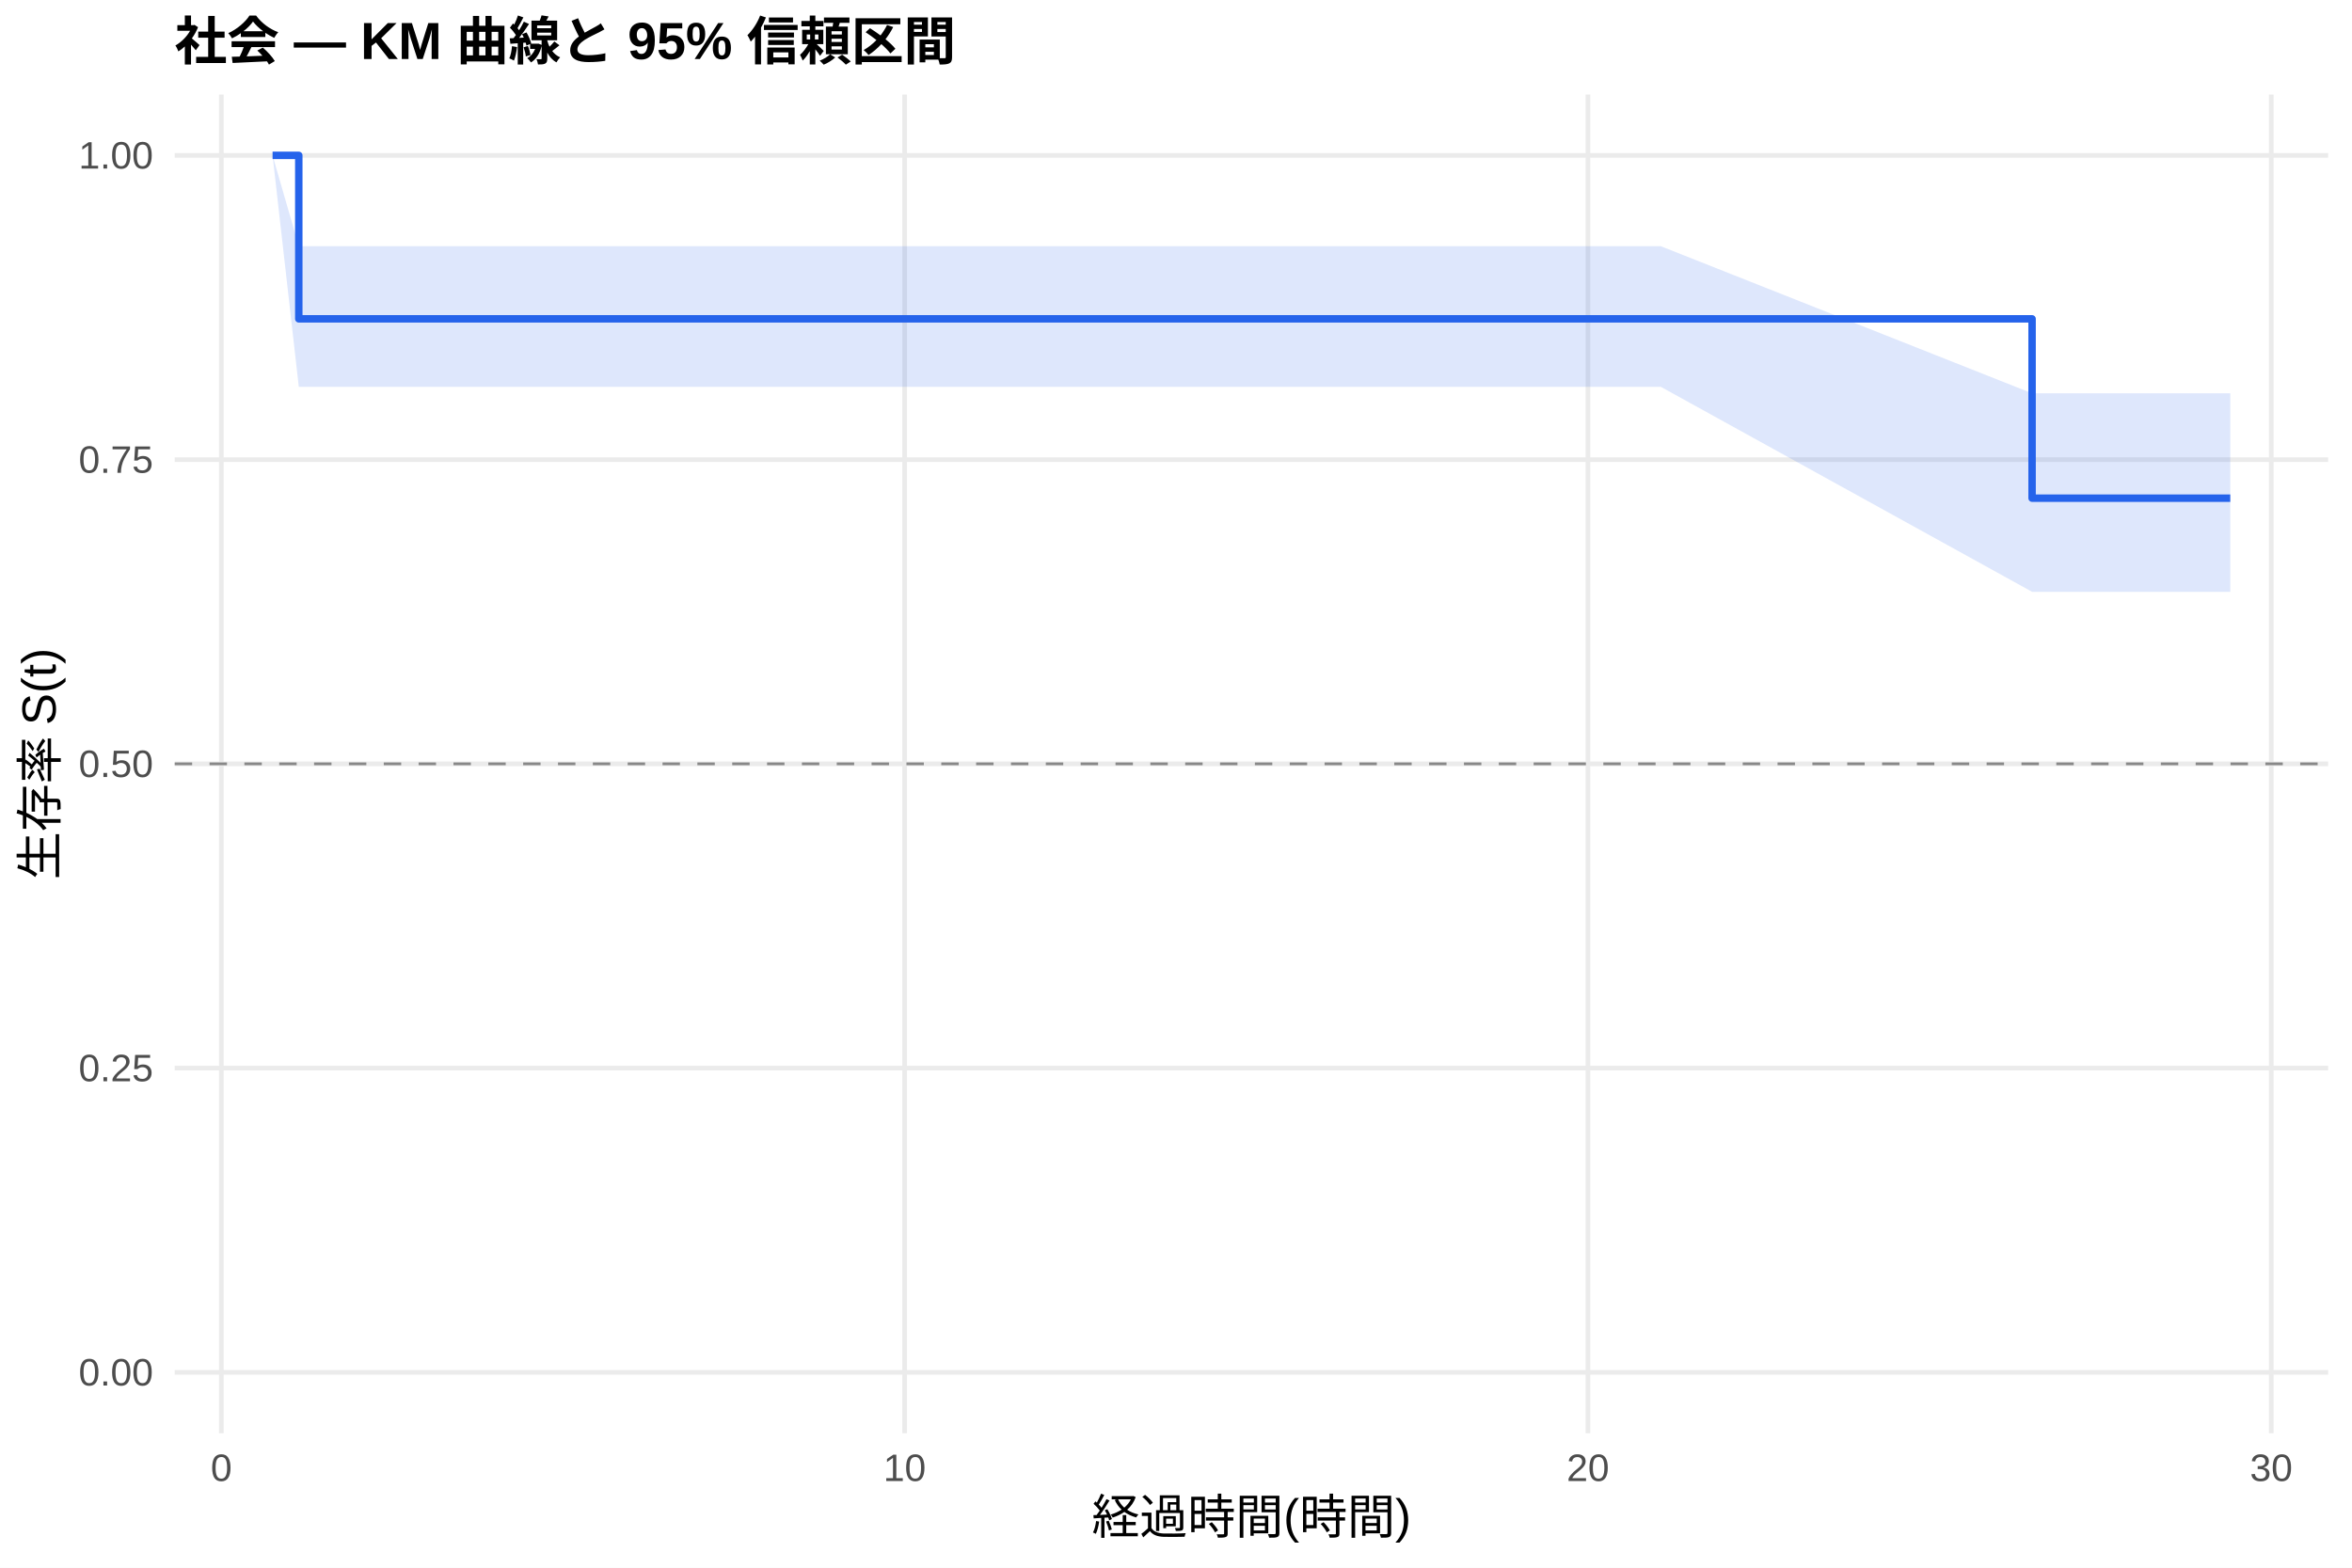
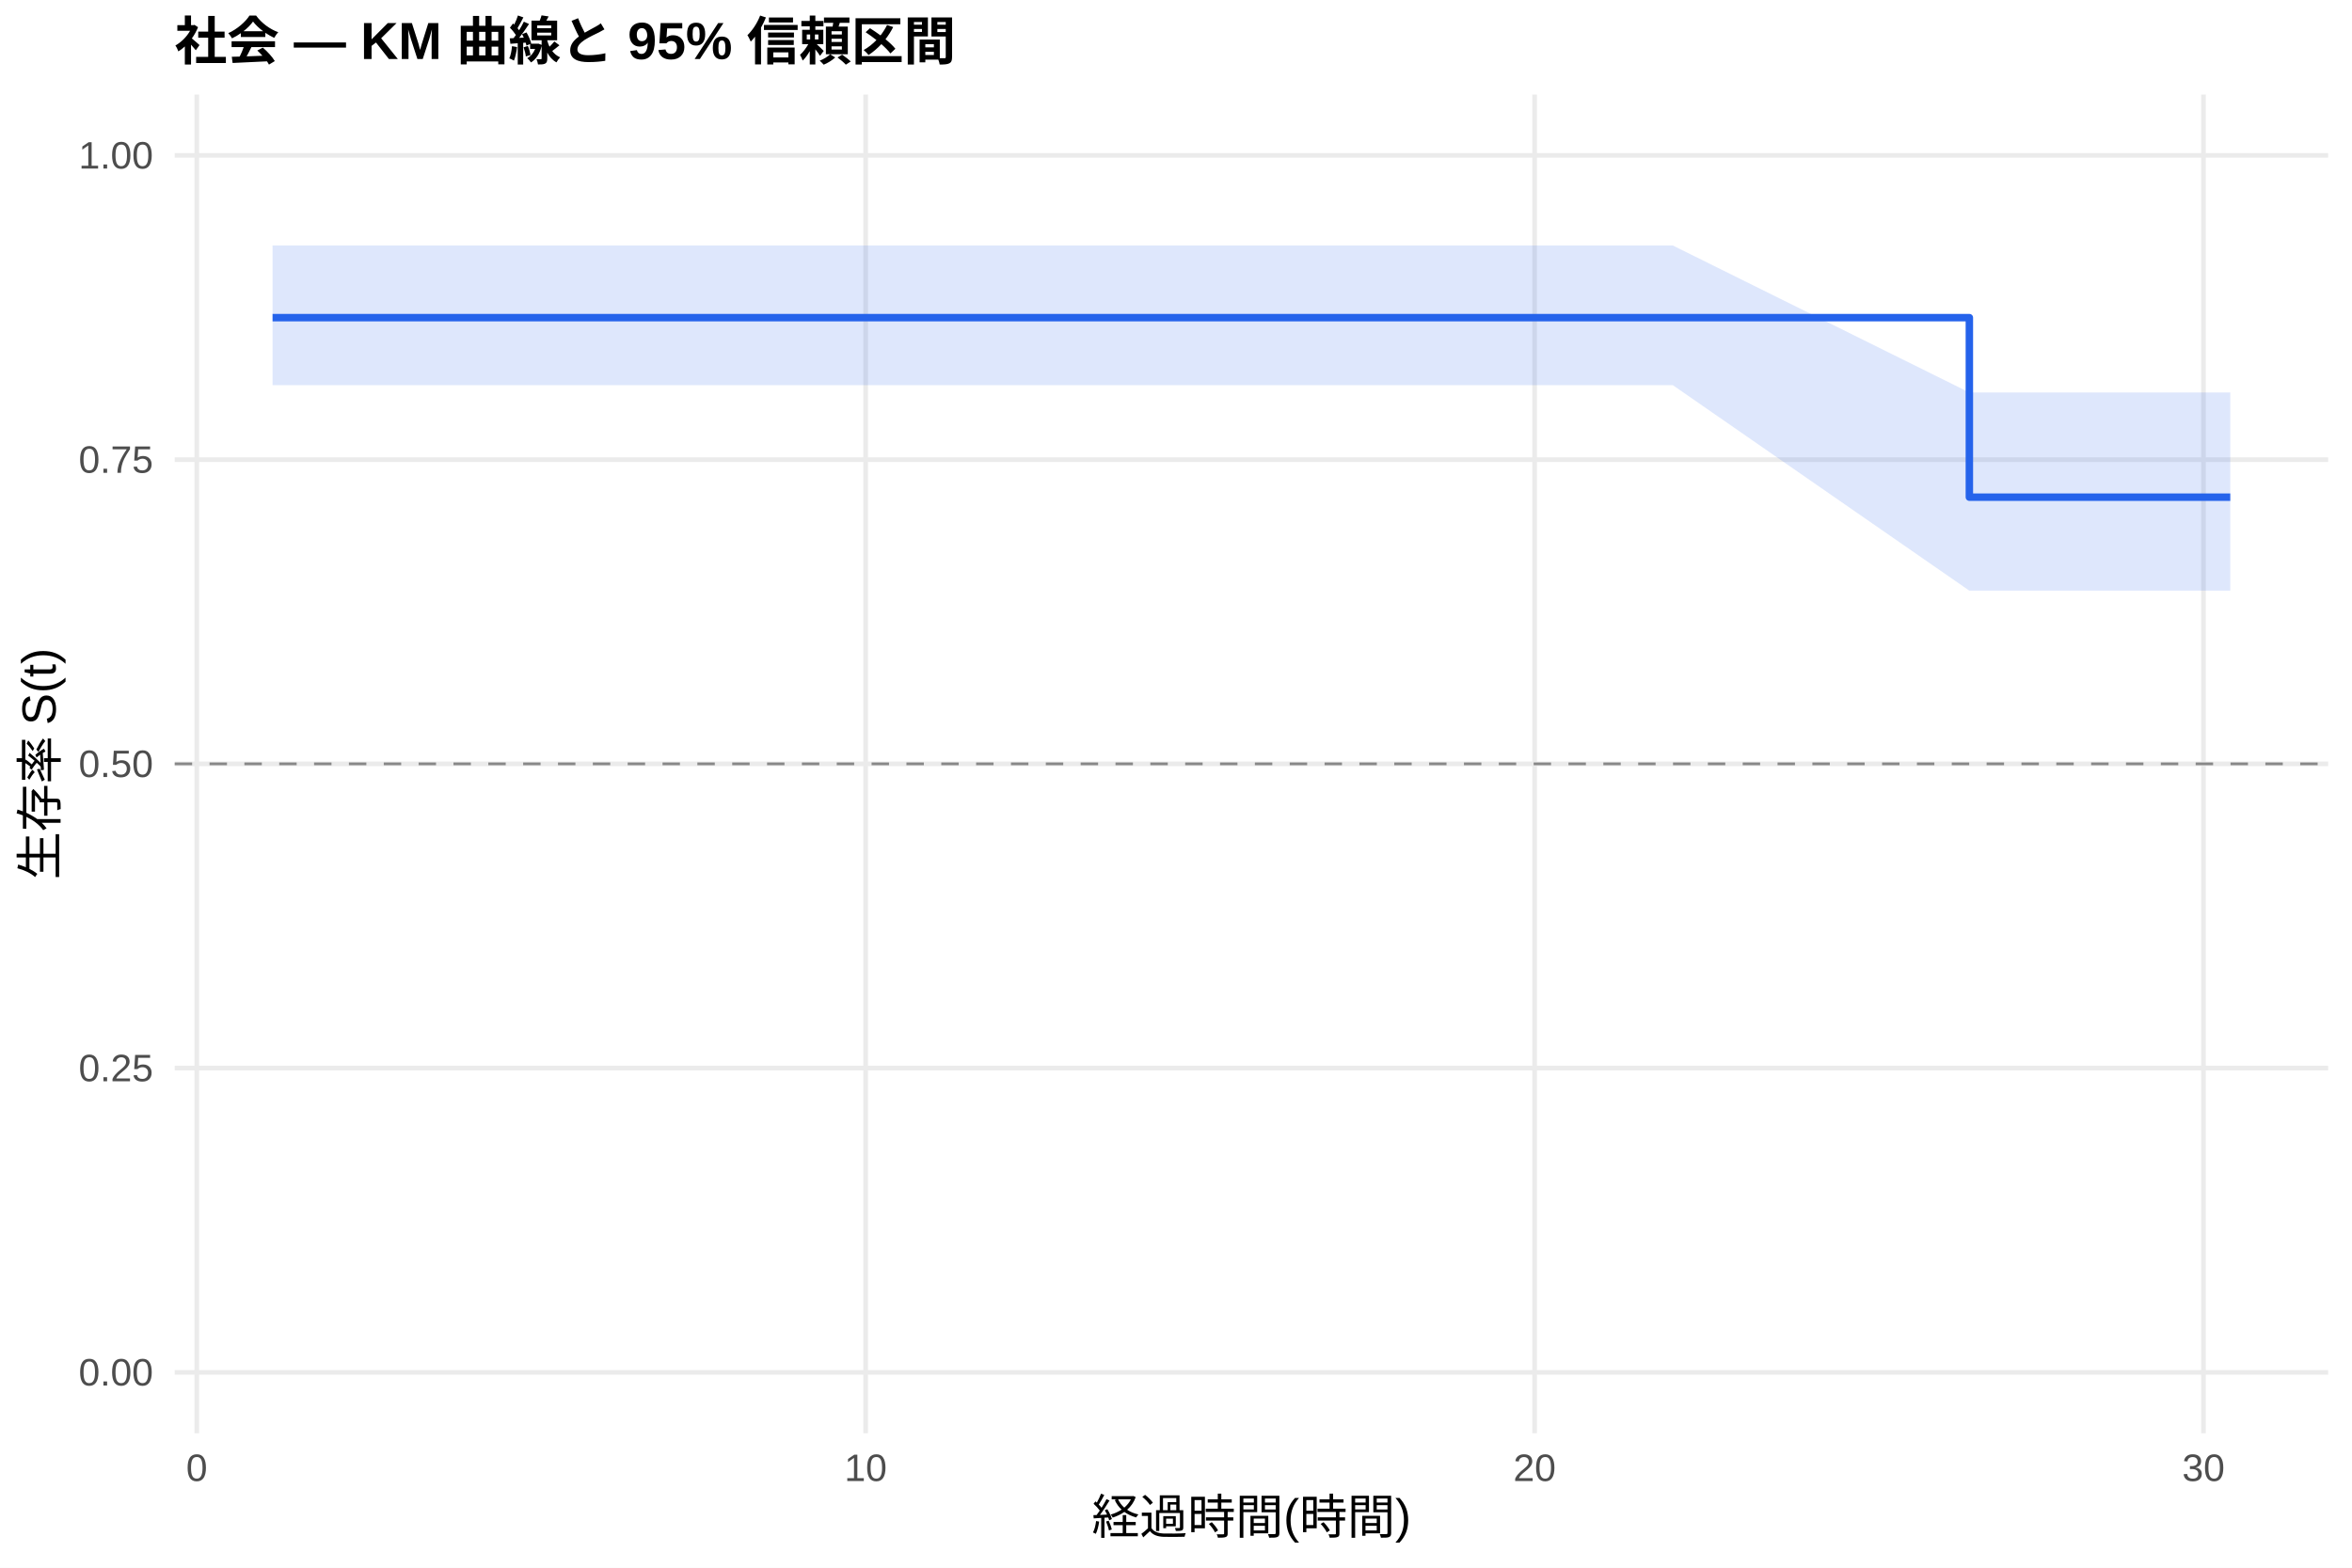
<svg xmlns="http://www.w3.org/2000/svg" width="540.00pt" height="360.00pt" viewBox="0 0 540.00 360.00">
  <g class="svglite">
    <defs>
      <style type="text/css">
    .svglite line, .svglite polyline, .svglite polygon, .svglite path, .svglite rect, .svglite circle {
      fill: none;
      stroke: #000000;
      stroke-linecap: round;
      stroke-linejoin: round;
      stroke-miterlimit: 10.00;
    }
    .svglite text {
      white-space: pre;
    }
    .svglite g.glyphgroup path {
      fill: inherit;
      stroke: none;
    }
  </style>
    </defs>
    <rect width="100%" height="100%" style="stroke: none; fill: #FFFFFF;" />
    <defs>
      <clipPath id="cpMC4wMHw1NDAuMDB8MC4wMHwzNjAuMDA=">
        <rect x="0.00" y="0.00" width="540.00" height="360.00" />
      </clipPath>
    </defs>
    <g clip-path="url(#cpMC4wMHw1NDAuMDB8MC4wMHwzNjAuMDA=)">
      <rect x="0" y="0.00" width="540.00" height="360.00" style="stroke-width: 1.07; stroke: none; fill: #FFFFFF;" />
    </g>
    <defs>
      <clipPath id="cpNDAuMTF8NTM0LjUyfDIxLjcxfDMyOS4xMg==">
        <rect x="40.11" y="21.71" width="494.41" height="307.41" />
      </clipPath>
    </defs>
    <g clip-path="url(#cpNDAuMTF8NTM0LjUyfDIxLjcxfDMyOS4xMg==)">
      <polyline points="40.11,315.14 534.52,315.14 " style="stroke-width: 1.07; stroke: #EBEBEB; stroke-linecap: butt;" />
      <polyline points="40.11,245.28 534.52,245.28 " style="stroke-width: 1.07; stroke: #EBEBEB; stroke-linecap: butt;" />
      <polyline points="40.11,175.41 534.52,175.41 " style="stroke-width: 1.07; stroke: #EBEBEB; stroke-linecap: butt;" />
      <polyline points="40.11,105.55 534.52,105.55 " style="stroke-width: 1.07; stroke: #EBEBEB; stroke-linecap: butt;" />
      <polyline points="40.11,35.68 534.52,35.68 " style="stroke-width: 1.07; stroke: #EBEBEB; stroke-linecap: butt;" />
-       <polyline points="50.82,329.12 50.82,21.71 " style="stroke-width: 1.07; stroke: #EBEBEB; stroke-linecap: butt;" />
-       <polyline points="207.70,329.12 207.70,21.71 " style="stroke-width: 1.07; stroke: #EBEBEB; stroke-linecap: butt;" />
-       <polyline points="364.58,329.12 364.58,21.71 " style="stroke-width: 1.07; stroke: #EBEBEB; stroke-linecap: butt;" />
-       <polyline points="521.46,329.12 521.46,21.71 " style="stroke-width: 1.07; stroke: #EBEBEB; stroke-linecap: butt;" />
-       <polygon points="62.58,35.68 68.60,56.54 153.57,56.54 176.84,56.54 191.49,56.54 205.87,56.54 220.25,56.54 235.94,56.54 249.01,56.54 270.19,56.54 284.05,56.54 310.46,56.54 366.41,56.54 381.31,56.54 466.55,90.32 512.05,90.32 512.05,135.90 466.55,135.90 381.31,88.83 366.41,88.83 310.46,88.83 284.05,88.83 270.19,88.83 249.01,88.83 235.94,88.83 220.25,88.83 205.87,88.83 191.49,88.83 176.84,88.83 153.57,88.83 68.60,88.83 62.58,35.68 " style="stroke-width: 0.00; stroke: none; stroke-linecap: butt; fill: #2563EB; fill-opacity: 0.15;" />
-       <polyline points="62.58,35.68 68.60,56.54 153.57,56.54 176.84,56.54 191.49,56.54 205.87,56.54 220.25,56.54 235.94,56.54 249.01,56.54 270.19,56.54 284.05,56.54 310.46,56.54 366.41,56.54 381.31,56.54 466.55,90.32 512.05,90.32 " style="stroke-width: 1.07; stroke: none; stroke-linecap: butt;" />
-       <polyline points="512.05,135.90 466.55,135.90 381.31,88.83 366.41,88.83 310.46,88.83 284.05,88.83 270.19,88.83 249.01,88.83 235.94,88.83 220.25,88.83 205.87,88.83 191.49,88.83 176.84,88.83 153.57,88.83 68.60,88.83 62.58,35.68 " style="stroke-width: 1.07; stroke: none; stroke-linecap: butt;" />
-       <polyline points="62.58,35.68 68.60,35.68 68.60,73.22 153.57,73.22 153.57,73.22 176.84,73.22 176.84,73.22 191.49,73.22 191.49,73.22 205.87,73.22 205.87,73.22 220.25,73.22 220.25,73.22 235.94,73.22 235.94,73.22 249.01,73.22 249.01,73.22 270.19,73.22 270.19,73.22 284.05,73.22 284.05,73.22 310.46,73.22 310.46,73.22 366.41,73.22 366.41,73.22 381.31,73.22 381.31,73.22 466.55,73.22 466.55,114.40 512.05,114.40 512.05,114.40 " style="stroke-width: 1.71; stroke: #2563EB; stroke-linecap: butt;" />
+       <polyline points="45.18,329.12 45.18,21.71 " style="stroke-width: 1.07; stroke: #EBEBEB; stroke-linecap: butt;" />
+       <polyline points="198.75,329.12 198.75,21.71 " style="stroke-width: 1.07; stroke: #EBEBEB; stroke-linecap: butt;" />
+       <polyline points="352.33,329.12 352.33,21.71 " style="stroke-width: 1.07; stroke: #EBEBEB; stroke-linecap: butt;" />
+       <polyline points="505.90,329.12 505.90,21.71 " style="stroke-width: 1.07; stroke: #EBEBEB; stroke-linecap: butt;" />
+       <polygon points="62.58,56.38 72.05,56.38 161.13,56.38 183.91,56.38 198.24,56.38 212.32,56.38 226.40,56.38 241.75,56.38 254.55,56.38 275.29,56.38 288.85,56.38 314.70,56.38 369.48,56.38 384.07,56.38 452.15,90.13 512.05,90.13 512.05,135.64 452.15,135.64 384.07,88.45 369.48,88.45 314.70,88.45 288.85,88.45 275.29,88.45 254.55,88.45 241.75,88.45 226.40,88.45 212.32,88.45 198.24,88.45 183.91,88.45 161.13,88.45 72.05,88.45 62.58,88.45 " style="stroke-width: 0.00; stroke: none; stroke-linecap: butt; fill: #2563EB; fill-opacity: 0.15;" />
+       <polyline points="62.58,56.38 72.05,56.38 161.13,56.38 183.91,56.38 198.24,56.38 212.32,56.38 226.40,56.38 241.75,56.38 254.55,56.38 275.29,56.38 288.85,56.38 314.70,56.38 369.48,56.38 384.07,56.38 452.15,90.13 512.05,90.13 " style="stroke-width: 1.07; stroke: none; stroke-linecap: butt;" />
+       <polyline points="512.05,135.64 452.15,135.64 384.07,88.45 369.48,88.45 314.70,88.45 288.85,88.45 275.29,88.45 254.55,88.45 241.75,88.45 226.40,88.45 212.32,88.45 198.24,88.45 183.91,88.45 161.13,88.45 72.05,88.45 62.58,88.45 " style="stroke-width: 1.07; stroke: none; stroke-linecap: butt;" />
+       <polyline points="62.58,72.94 72.05,72.94 72.05,72.94 161.13,72.94 161.13,72.94 183.91,72.94 183.91,72.94 198.24,72.94 198.24,72.94 212.32,72.94 212.32,72.94 226.40,72.94 226.40,72.94 241.75,72.94 241.75,72.94 254.55,72.94 254.55,72.94 275.29,72.94 275.29,72.94 288.85,72.94 288.85,72.94 314.70,72.94 314.70,72.94 369.48,72.94 369.48,72.94 384.07,72.94 384.07,72.94 452.15,72.94 452.15,114.17 512.05,114.17 512.05,114.17 " style="stroke-width: 1.71; stroke: #2563EB; stroke-linecap: butt;" />
      <line x1="40.11" y1="175.41" x2="534.52" y2="175.41" style="stroke-width: 0.64; stroke: #888888; stroke-dasharray: 4.00,4.00; stroke-linecap: butt;" />
    </g>
    <g clip-path="url(#cpMC4wMHw1NDAuMDB8MC4wMHwzNjAuMDA=)">
      <text x="35.18" y="318.17" text-anchor="end" style="font-size: 8.80px;fill: #4D4D4D; font-family: &quot;Liberation Sans&quot;;" textLength="17.11px" lengthAdjust="spacingAndGlyphs">0.00</text>
      <text x="35.18" y="248.30" text-anchor="end" style="font-size: 8.80px;fill: #4D4D4D; font-family: &quot;Liberation Sans&quot;;" textLength="17.11px" lengthAdjust="spacingAndGlyphs">0.25</text>
      <text x="35.18" y="178.44" text-anchor="end" style="font-size: 8.80px;fill: #4D4D4D; font-family: &quot;Liberation Sans&quot;;" textLength="17.11px" lengthAdjust="spacingAndGlyphs">0.50</text>
      <text x="35.18" y="108.57" text-anchor="end" style="font-size: 8.80px;fill: #4D4D4D; font-family: &quot;Liberation Sans&quot;;" textLength="17.11px" lengthAdjust="spacingAndGlyphs">0.75</text>
      <text x="35.18" y="38.71" text-anchor="end" style="font-size: 8.80px;fill: #4D4D4D; font-family: &quot;Liberation Sans&quot;;" textLength="17.11px" lengthAdjust="spacingAndGlyphs">1.00</text>
-       <text x="50.82" y="340.10" text-anchor="middle" style="font-size: 8.80px;fill: #4D4D4D; font-family: &quot;Liberation Sans&quot;;" textLength="4.89px" lengthAdjust="spacingAndGlyphs">0</text>
-       <text x="207.70" y="340.10" text-anchor="middle" style="font-size: 8.80px;fill: #4D4D4D; font-family: &quot;Liberation Sans&quot;;" textLength="9.78px" lengthAdjust="spacingAndGlyphs">10</text>
-       <text x="364.58" y="340.10" text-anchor="middle" style="font-size: 8.80px;fill: #4D4D4D; font-family: &quot;Liberation Sans&quot;;" textLength="9.78px" lengthAdjust="spacingAndGlyphs">20</text>
-       <text x="521.46" y="340.10" text-anchor="middle" style="font-size: 8.80px;fill: #4D4D4D; font-family: &quot;Liberation Sans&quot;;" textLength="9.78px" lengthAdjust="spacingAndGlyphs">30</text>
+       <text x="45.18" y="340.10" text-anchor="middle" style="font-size: 8.80px;fill: #4D4D4D; font-family: &quot;Liberation Sans&quot;;" textLength="4.89px" lengthAdjust="spacingAndGlyphs">0</text>
+       <text x="198.75" y="340.10" text-anchor="middle" style="font-size: 8.80px;fill: #4D4D4D; font-family: &quot;Liberation Sans&quot;;" textLength="9.78px" lengthAdjust="spacingAndGlyphs">10</text>
+       <text x="352.33" y="340.10" text-anchor="middle" style="font-size: 8.80px;fill: #4D4D4D; font-family: &quot;Liberation Sans&quot;;" textLength="9.78px" lengthAdjust="spacingAndGlyphs">20</text>
+       <text x="505.90" y="340.10" text-anchor="middle" style="font-size: 8.80px;fill: #4D4D4D; font-family: &quot;Liberation Sans&quot;;" textLength="9.78px" lengthAdjust="spacingAndGlyphs">30</text>
      <text x="287.32" y="352.24" text-anchor="middle" style="font-size: 11.00px; font-family: &quot;Liberation Sans&quot;;" textLength="73.31px" lengthAdjust="spacingAndGlyphs">経過時間(時間)</text>
      <text transform="translate(13.05,175.41) rotate(-90)" text-anchor="middle" style="font-size: 11.00px; font-family: &quot;Liberation Sans&quot;;" textLength="53.78px" lengthAdjust="spacingAndGlyphs">生存率 S(t)</text>
      <text x="40.11" y="13.74" style="font-size: 12.00px; font-weight: bold; font-family: &quot;Liberation Sans&quot;;" textLength="179.33px" lengthAdjust="spacingAndGlyphs">社会 — KM 曲線と 95% 信頼区間</text>
    </g>
  </g>
</svg>
